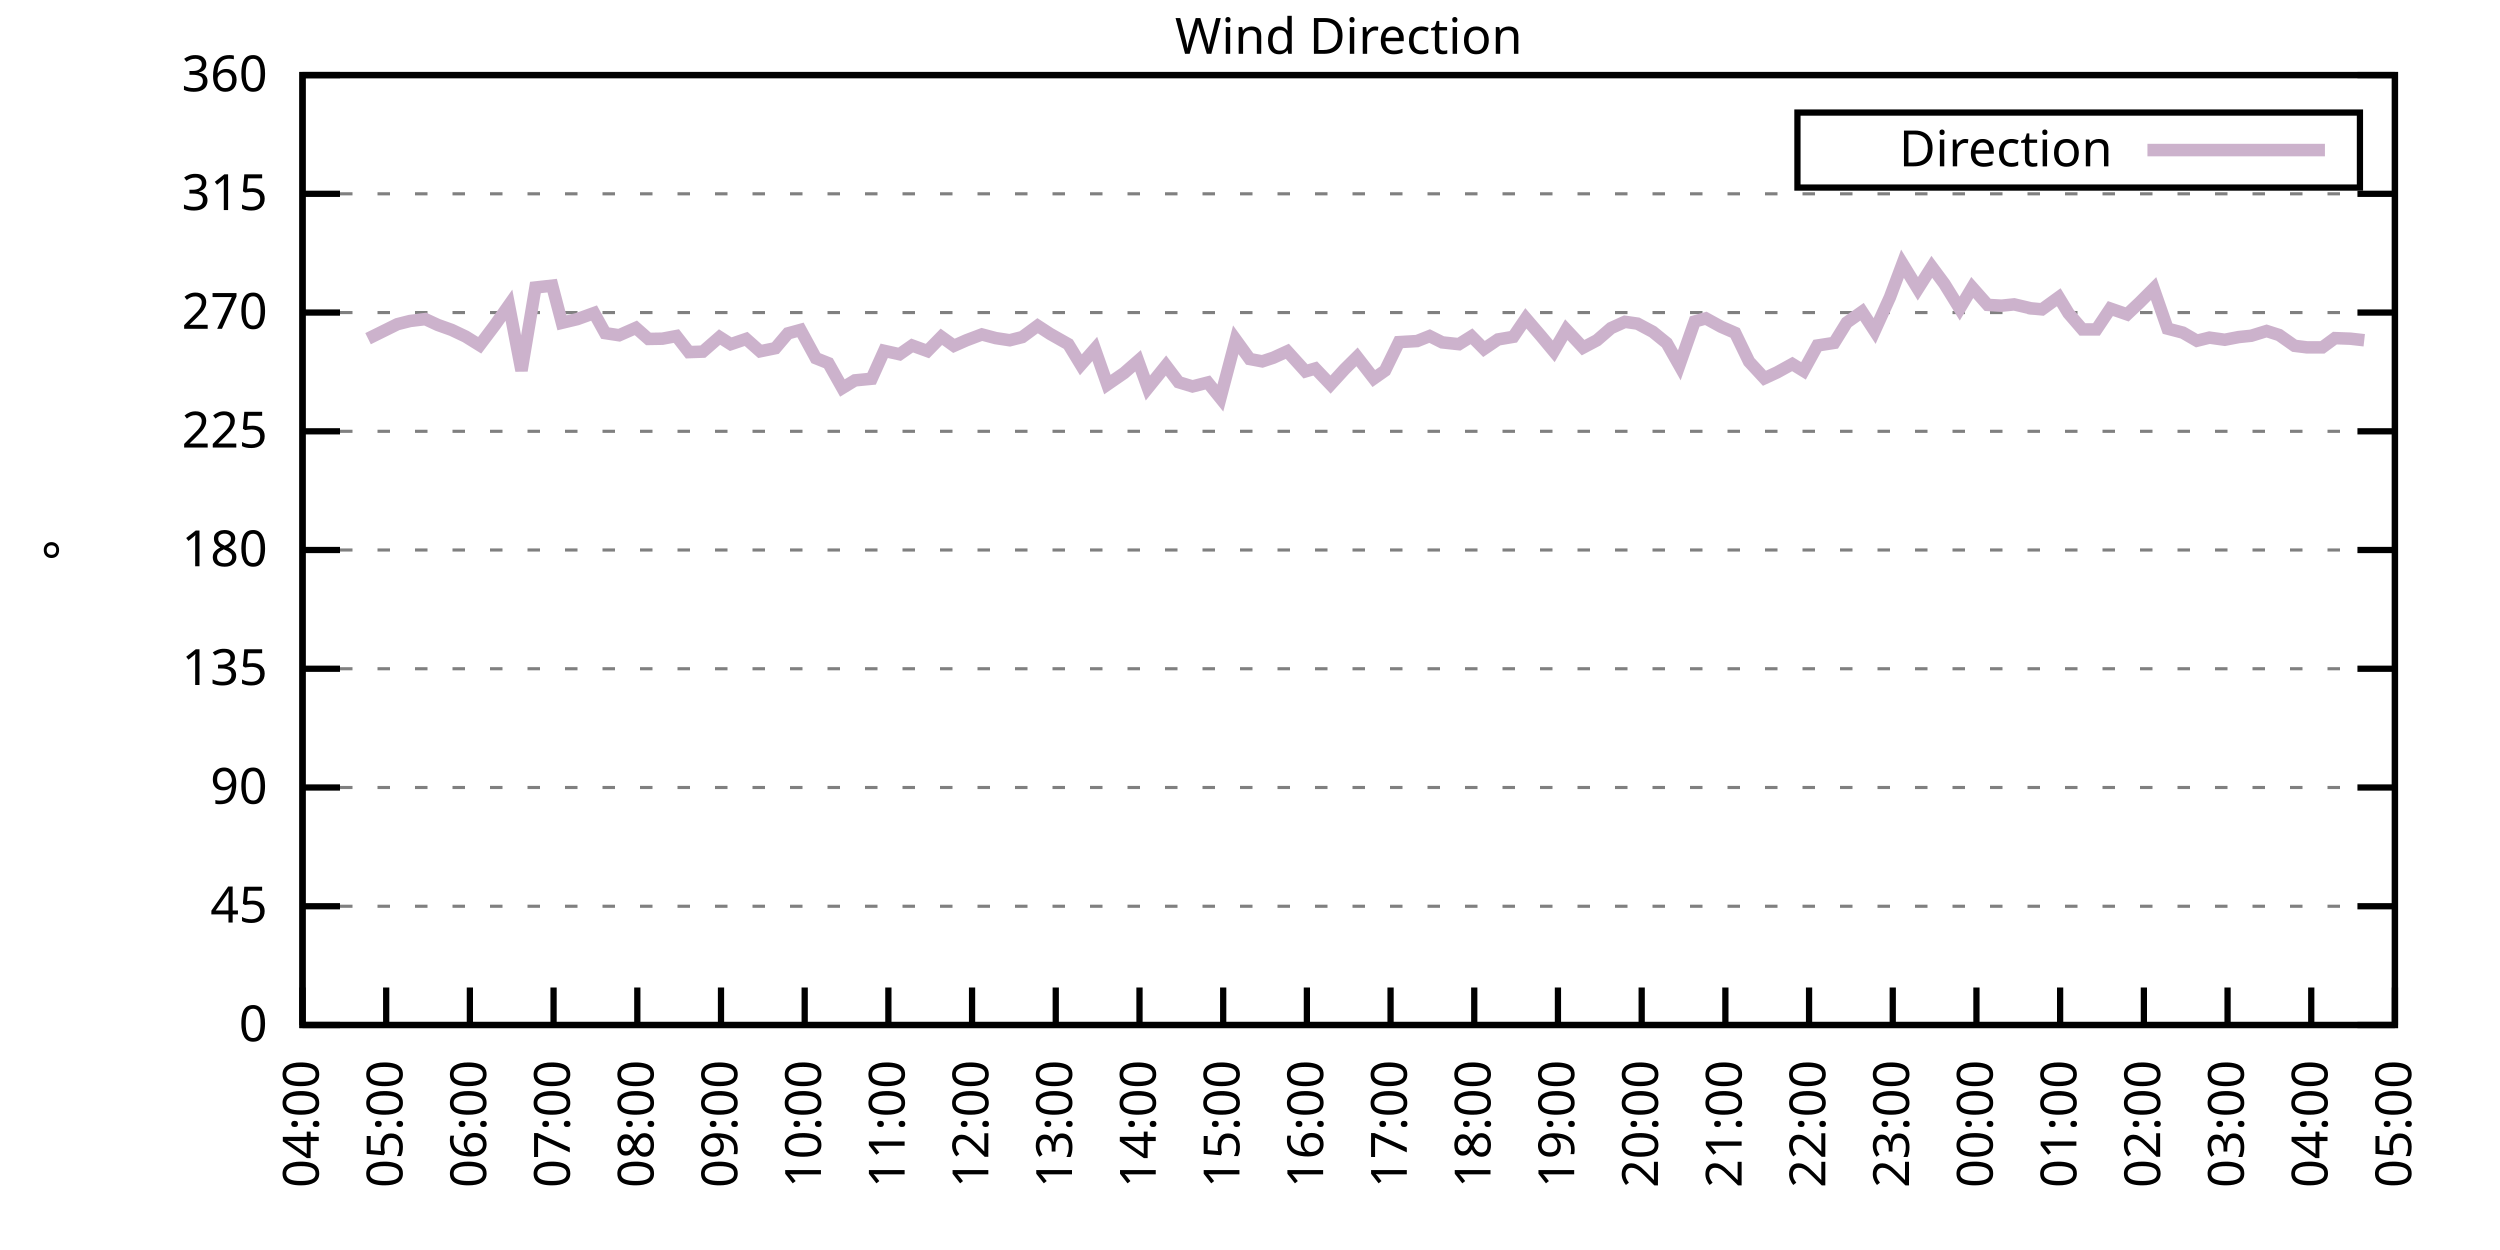
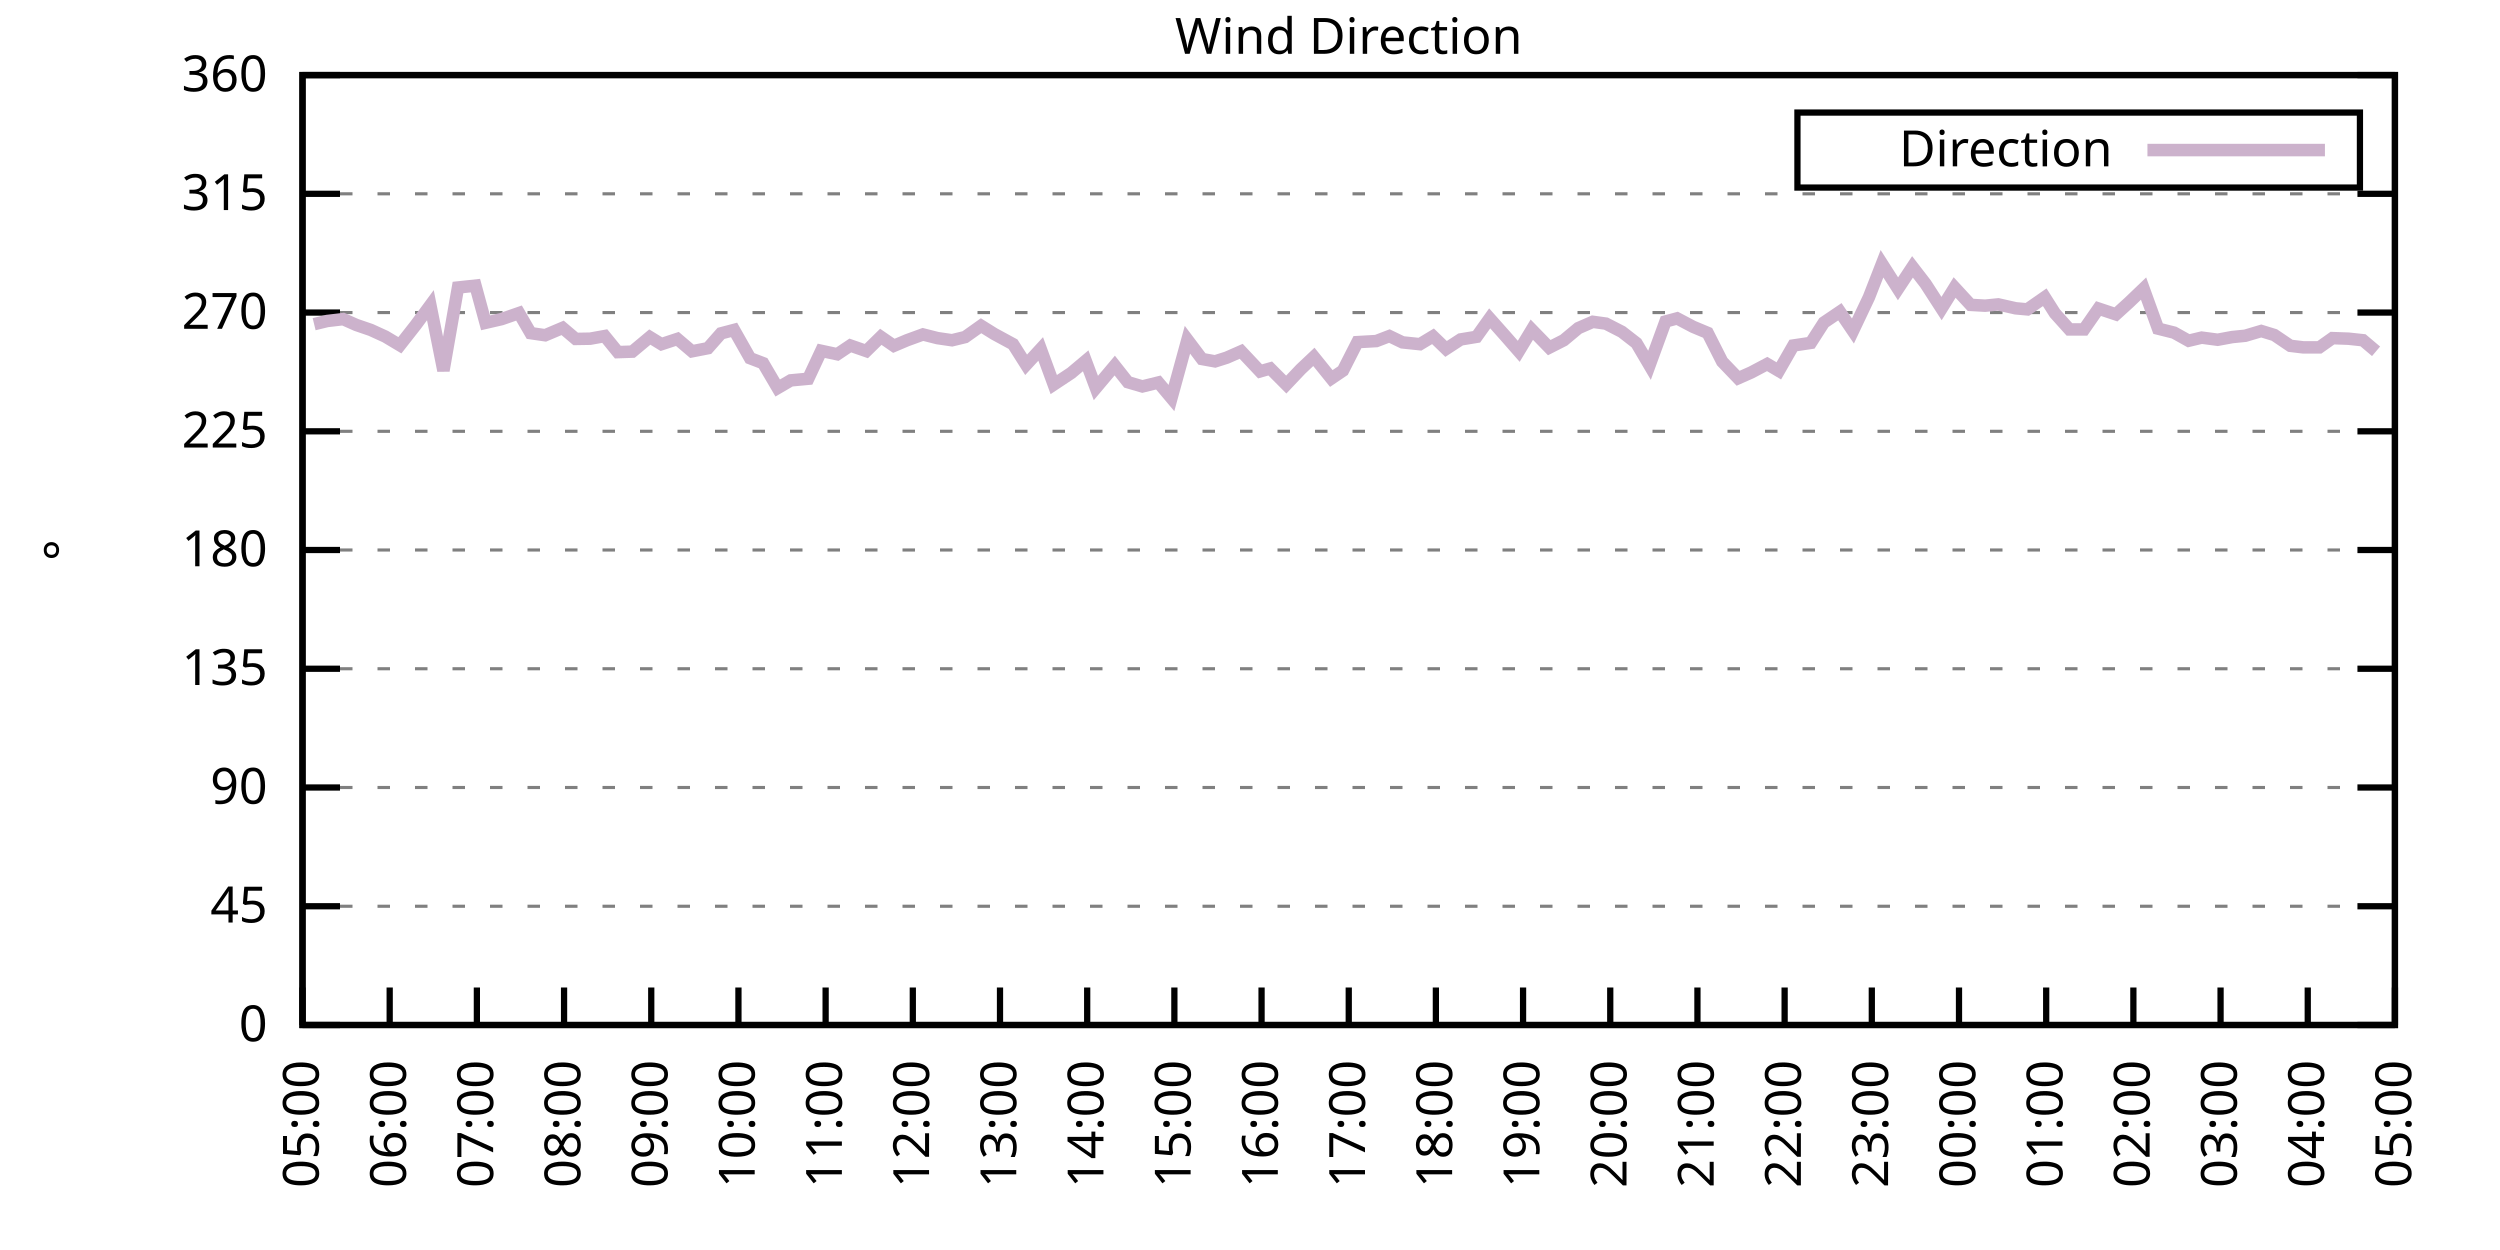
<svg xmlns="http://www.w3.org/2000/svg" xmlns:xlink="http://www.w3.org/1999/xlink" width="400" height="200" viewBox="0 0 400 200">
  <g id="gnuplot_canvas">
    <rect x="0" y="0" width="400" height="200" fill="none" />
    <defs>
      <circle id="gpDot" r="0.5" stroke-width="0.5" stroke="currentColor" />
      <path id="gpPt0" stroke-width="0.333" stroke="currentColor" d="M-1,0 h2 M0,-1 v2" />
      <path id="gpPt1" stroke-width="0.333" stroke="currentColor" d="M-1,-1 L1,1 M1,-1 L-1,1" />
      <path id="gpPt2" stroke-width="0.333" stroke="currentColor" d="M-1,0 L1,0 M0,-1 L0,1 M-1,-1 L1,1 M-1,1 L1,-1" />
      <rect id="gpPt3" stroke-width="0.333" stroke="currentColor" x="-1" y="-1" width="2" height="2" />
      <rect id="gpPt4" stroke-width="0.333" stroke="currentColor" fill="currentColor" x="-1" y="-1" width="2" height="2" />
      <circle id="gpPt5" stroke-width="0.333" stroke="currentColor" cx="0" cy="0" r="1" />
      <use xlink:href="#gpPt5" id="gpPt6" fill="currentColor" stroke="none" />
      <path id="gpPt7" stroke-width="0.333" stroke="currentColor" d="M0,-1.33 L-1.33,0.67 L1.33,0.67 z" />
      <use xlink:href="#gpPt7" id="gpPt8" fill="currentColor" stroke="none" />
      <use xlink:href="#gpPt7" id="gpPt9" stroke="currentColor" transform="rotate(180)" />
      <use xlink:href="#gpPt9" id="gpPt10" fill="currentColor" stroke="none" />
      <use xlink:href="#gpPt3" id="gpPt11" stroke="currentColor" transform="rotate(45)" />
      <use xlink:href="#gpPt11" id="gpPt12" fill="currentColor" stroke="none" />
      <path id="gpPt13" stroke-width="0.333" stroke="currentColor" d="M0,1.330 L1.265,0.411 L0.782,-1.067 L-0.782,-1.076 L-1.265,0.411 z" />
      <use xlink:href="#gpPt13" id="gpPt14" fill="currentColor" stroke="none" />
      <filter id="textbox" filterUnits="objectBoundingBox" x="0" y="0" height="1" width="1">
        <feFlood flood-color="white" flood-opacity="1" result="bgnd" />
        <feComposite in="SourceGraphic" in2="bgnd" operator="atop" />
      </filter>
      <filter id="greybox" filterUnits="objectBoundingBox" x="0" y="0" height="1" width="1">
        <feFlood flood-color="lightgrey" flood-opacity="1" result="grey" />
        <feComposite in="SourceGraphic" in2="grey" operator="atop" />
      </filter>
    </defs>
    <g fill="none" color="white" stroke="currentColor" stroke-width="1.00" stroke-linecap="butt" stroke-linejoin="miter">
</g>
    <g fill="none" color="black" stroke="currentColor" stroke-width="1.00" stroke-linecap="butt" stroke-linejoin="miter">
      <g stroke="none" shape-rendering="crispEdges">
        <polygon fill="rgb(255, 255, 255)" points="48.40,164.00 383.18,164.00 383.18,12.02 48.40,12.02 " />
      </g>
    </g>
    <g fill="none" color="black" stroke="currentColor" stroke-width="1.00" stroke-linecap="butt" stroke-linejoin="miter">
</g>
    <g fill="none" color="black" stroke="black" stroke-width="0.50" stroke-linecap="butt" stroke-linejoin="miter">
</g>
    <g fill="none" color="gray" stroke="currentColor" stroke-width="0.50" stroke-linecap="butt" stroke-linejoin="miter">
      <path stroke="gray" stroke-dasharray="2,4" class="gridline" d="M48.40,164.00 L383.19,164.00  " />
    </g>
    <g fill="none" color="gray" stroke="gray" stroke-width="1.00" stroke-linecap="butt" stroke-linejoin="miter">
</g>
    <g fill="none" color="black" stroke="currentColor" stroke-width="1.00" stroke-linecap="butt" stroke-linejoin="miter">
      <path stroke="black" d="M48.40,164.00 L54.40,164.00 M383.19,164.00 L377.19,164.00  " />
      <g transform="translate(42.80,166.60)" stroke="none" fill="black" font-family="Sans" font-size="8.00" text-anchor="end">
        <text>
          <tspan font-family="Sans"> 0</tspan>
        </text>
      </g>
    </g>
    <g fill="none" color="black" stroke="currentColor" stroke-width="1.00" stroke-linecap="butt" stroke-linejoin="miter">
</g>
    <g fill="none" color="black" stroke="black" stroke-width="0.50" stroke-linecap="butt" stroke-linejoin="miter">
</g>
    <g fill="none" color="gray" stroke="currentColor" stroke-width="0.50" stroke-linecap="butt" stroke-linejoin="miter">
      <path stroke="gray" stroke-dasharray="2,4" class="gridline" d="M48.40,145.00 L383.19,145.00  " />
    </g>
    <g fill="none" color="gray" stroke="gray" stroke-width="1.00" stroke-linecap="butt" stroke-linejoin="miter">
</g>
    <g fill="none" color="black" stroke="currentColor" stroke-width="1.00" stroke-linecap="butt" stroke-linejoin="miter">
      <path stroke="black" d="M48.40,145.00 L54.40,145.00 M383.19,145.00 L377.19,145.00  " />
      <g transform="translate(42.80,147.60)" stroke="none" fill="black" font-family="Sans" font-size="8.00" text-anchor="end">
        <text>
          <tspan font-family="Sans"> 45</tspan>
        </text>
      </g>
    </g>
    <g fill="none" color="black" stroke="currentColor" stroke-width="1.00" stroke-linecap="butt" stroke-linejoin="miter">
</g>
    <g fill="none" color="black" stroke="black" stroke-width="0.50" stroke-linecap="butt" stroke-linejoin="miter">
</g>
    <g fill="none" color="gray" stroke="currentColor" stroke-width="0.50" stroke-linecap="butt" stroke-linejoin="miter">
      <path stroke="gray" stroke-dasharray="2,4" class="gridline" d="M48.40,126.00 L383.19,126.00  " />
    </g>
    <g fill="none" color="gray" stroke="gray" stroke-width="1.00" stroke-linecap="butt" stroke-linejoin="miter">
</g>
    <g fill="none" color="black" stroke="currentColor" stroke-width="1.00" stroke-linecap="butt" stroke-linejoin="miter">
      <path stroke="black" d="M48.40,126.00 L54.40,126.00 M383.19,126.00 L377.19,126.00  " />
      <g transform="translate(42.80,128.60)" stroke="none" fill="black" font-family="Sans" font-size="8.00" text-anchor="end">
        <text>
          <tspan font-family="Sans"> 90</tspan>
        </text>
      </g>
    </g>
    <g fill="none" color="black" stroke="currentColor" stroke-width="1.00" stroke-linecap="butt" stroke-linejoin="miter">
</g>
    <g fill="none" color="black" stroke="black" stroke-width="0.50" stroke-linecap="butt" stroke-linejoin="miter">
</g>
    <g fill="none" color="gray" stroke="currentColor" stroke-width="0.50" stroke-linecap="butt" stroke-linejoin="miter">
      <path stroke="gray" stroke-dasharray="2,4" class="gridline" d="M48.40,107.00 L383.19,107.00  " />
    </g>
    <g fill="none" color="gray" stroke="gray" stroke-width="1.00" stroke-linecap="butt" stroke-linejoin="miter">
</g>
    <g fill="none" color="black" stroke="currentColor" stroke-width="1.00" stroke-linecap="butt" stroke-linejoin="miter">
      <path stroke="black" d="M48.40,107.00 L54.40,107.00 M383.19,107.00 L377.19,107.00  " />
      <g transform="translate(42.80,109.60)" stroke="none" fill="black" font-family="Sans" font-size="8.00" text-anchor="end">
        <text>
          <tspan font-family="Sans"> 135</tspan>
        </text>
      </g>
    </g>
    <g fill="none" color="black" stroke="currentColor" stroke-width="1.00" stroke-linecap="butt" stroke-linejoin="miter">
</g>
    <g fill="none" color="black" stroke="black" stroke-width="0.50" stroke-linecap="butt" stroke-linejoin="miter">
</g>
    <g fill="none" color="gray" stroke="currentColor" stroke-width="0.50" stroke-linecap="butt" stroke-linejoin="miter">
      <path stroke="gray" stroke-dasharray="2,4" class="gridline" d="M48.40,88.00 L383.19,88.00  " />
    </g>
    <g fill="none" color="gray" stroke="gray" stroke-width="1.00" stroke-linecap="butt" stroke-linejoin="miter">
</g>
    <g fill="none" color="black" stroke="currentColor" stroke-width="1.00" stroke-linecap="butt" stroke-linejoin="miter">
      <path stroke="black" d="M48.40,88.00 L54.40,88.00 M383.19,88.00 L377.19,88.00  " />
      <g transform="translate(42.80,90.60)" stroke="none" fill="black" font-family="Sans" font-size="8.00" text-anchor="end">
        <text>
          <tspan font-family="Sans"> 180</tspan>
        </text>
      </g>
    </g>
    <g fill="none" color="black" stroke="currentColor" stroke-width="1.00" stroke-linecap="butt" stroke-linejoin="miter">
</g>
    <g fill="none" color="black" stroke="black" stroke-width="0.50" stroke-linecap="butt" stroke-linejoin="miter">
</g>
    <g fill="none" color="gray" stroke="currentColor" stroke-width="0.50" stroke-linecap="butt" stroke-linejoin="miter">
      <path stroke="gray" stroke-dasharray="2,4" class="gridline" d="M48.40,69.01 L383.19,69.01  " />
    </g>
    <g fill="none" color="gray" stroke="gray" stroke-width="1.00" stroke-linecap="butt" stroke-linejoin="miter">
</g>
    <g fill="none" color="black" stroke="currentColor" stroke-width="1.00" stroke-linecap="butt" stroke-linejoin="miter">
      <path stroke="black" d="M48.40,69.01 L54.40,69.01 M383.19,69.01 L377.19,69.01  " />
      <g transform="translate(42.80,71.61)" stroke="none" fill="black" font-family="Sans" font-size="8.00" text-anchor="end">
        <text>
          <tspan font-family="Sans"> 225</tspan>
        </text>
      </g>
    </g>
    <g fill="none" color="black" stroke="currentColor" stroke-width="1.00" stroke-linecap="butt" stroke-linejoin="miter">
</g>
    <g fill="none" color="black" stroke="black" stroke-width="0.50" stroke-linecap="butt" stroke-linejoin="miter">
</g>
    <g fill="none" color="gray" stroke="currentColor" stroke-width="0.50" stroke-linecap="butt" stroke-linejoin="miter">
      <path stroke="gray" stroke-dasharray="2,4" class="gridline" d="M48.40,50.01 L383.19,50.01  " />
    </g>
    <g fill="none" color="gray" stroke="gray" stroke-width="1.00" stroke-linecap="butt" stroke-linejoin="miter">
</g>
    <g fill="none" color="black" stroke="currentColor" stroke-width="1.00" stroke-linecap="butt" stroke-linejoin="miter">
      <path stroke="black" d="M48.40,50.01 L54.40,50.01 M383.19,50.01 L377.19,50.01  " />
      <g transform="translate(42.80,52.61)" stroke="none" fill="black" font-family="Sans" font-size="8.00" text-anchor="end">
        <text>
          <tspan font-family="Sans"> 270</tspan>
        </text>
      </g>
    </g>
    <g fill="none" color="black" stroke="currentColor" stroke-width="1.00" stroke-linecap="butt" stroke-linejoin="miter">
</g>
    <g fill="none" color="black" stroke="black" stroke-width="0.50" stroke-linecap="butt" stroke-linejoin="miter">
</g>
    <g fill="none" color="gray" stroke="currentColor" stroke-width="0.50" stroke-linecap="butt" stroke-linejoin="miter">
      <path stroke="gray" stroke-dasharray="2,4" class="gridline" d="M48.40,31.01 L383.19,31.01  " />
    </g>
    <g fill="none" color="gray" stroke="gray" stroke-width="1.00" stroke-linecap="butt" stroke-linejoin="miter">
</g>
    <g fill="none" color="black" stroke="currentColor" stroke-width="1.00" stroke-linecap="butt" stroke-linejoin="miter">
      <path stroke="black" d="M48.40,31.01 L54.40,31.01 M383.19,31.01 L377.19,31.01  " />
      <g transform="translate(42.80,33.61)" stroke="none" fill="black" font-family="Sans" font-size="8.00" text-anchor="end">
        <text>
          <tspan font-family="Sans"> 315</tspan>
        </text>
      </g>
    </g>
    <g fill="none" color="black" stroke="currentColor" stroke-width="1.00" stroke-linecap="butt" stroke-linejoin="miter">
</g>
    <g fill="none" color="black" stroke="black" stroke-width="0.50" stroke-linecap="butt" stroke-linejoin="miter">
</g>
    <g fill="none" color="gray" stroke="currentColor" stroke-width="0.50" stroke-linecap="butt" stroke-linejoin="miter">
      <path stroke="gray" stroke-dasharray="2,4" class="gridline" d="M48.40,12.01 L383.19,12.01  " />
    </g>
    <g fill="none" color="gray" stroke="gray" stroke-width="1.00" stroke-linecap="butt" stroke-linejoin="miter">
</g>
    <g fill="none" color="black" stroke="currentColor" stroke-width="1.00" stroke-linecap="butt" stroke-linejoin="miter">
      <path stroke="black" d="M48.40,12.01 L54.40,12.01 M383.19,12.01 L377.19,12.01  " />
      <g transform="translate(42.80,14.61)" stroke="none" fill="black" font-family="Sans" font-size="8.00" text-anchor="end">
        <text>
          <tspan font-family="Sans"> 360</tspan>
        </text>
      </g>
    </g>
    <g fill="none" color="black" stroke="currentColor" stroke-width="1.00" stroke-linecap="butt" stroke-linejoin="miter">
      <path stroke="black" d="M48.40,164.00 L48.40,158.00  " />
      <g transform="translate(51.00,169.60) rotate(270.00)" stroke="none" fill="black" font-family="Sans" font-size="8.00" text-anchor="end">
        <text>
-           <tspan font-family="Sans">04:00</tspan>
-         </text>
-       </g>
-     </g>
-     <g fill="none" color="black" stroke="currentColor" stroke-width="1.00" stroke-linecap="butt" stroke-linejoin="miter">
-       <path stroke="black" d="M61.79,164.00 L61.79,158.00  " />
-       <g transform="translate(64.39,169.60) rotate(270.00)" stroke="none" fill="black" font-family="Sans" font-size="8.00" text-anchor="end">
-         <text>
          <tspan font-family="Sans">05:00</tspan>
        </text>
      </g>
    </g>
    <g fill="none" color="black" stroke="currentColor" stroke-width="1.00" stroke-linecap="butt" stroke-linejoin="miter">
-       <path stroke="black" d="M75.18,164.00 L75.18,158.00  " />
-       <g transform="translate(77.78,169.60) rotate(270.00)" stroke="none" fill="black" font-family="Sans" font-size="8.00" text-anchor="end">
+       <path stroke="black" d="M62.35,164.00 L62.35,158.00  " />
+       <g transform="translate(64.95,169.60) rotate(270.00)" stroke="none" fill="black" font-family="Sans" font-size="8.00" text-anchor="end">
        <text>
          <tspan font-family="Sans">06:00</tspan>
        </text>
      </g>
    </g>
    <g fill="none" color="black" stroke="currentColor" stroke-width="1.00" stroke-linecap="butt" stroke-linejoin="miter">
-       <path stroke="black" d="M88.57,164.00 L88.57,158.00  " />
-       <g transform="translate(91.17,169.60) rotate(270.00)" stroke="none" fill="black" font-family="Sans" font-size="8.00" text-anchor="end">
+       <path stroke="black" d="M76.30,164.00 L76.30,158.00  " />
+       <g transform="translate(78.90,169.60) rotate(270.00)" stroke="none" fill="black" font-family="Sans" font-size="8.00" text-anchor="end">
        <text>
          <tspan font-family="Sans">07:00</tspan>
        </text>
      </g>
    </g>
    <g fill="none" color="black" stroke="currentColor" stroke-width="1.00" stroke-linecap="butt" stroke-linejoin="miter">
-       <path stroke="black" d="M101.97,164.00 L101.97,158.00  " />
-       <g transform="translate(104.57,169.60) rotate(270.00)" stroke="none" fill="black" font-family="Sans" font-size="8.00" text-anchor="end">
+       <path stroke="black" d="M90.25,164.00 L90.25,158.00  " />
+       <g transform="translate(92.85,169.60) rotate(270.00)" stroke="none" fill="black" font-family="Sans" font-size="8.00" text-anchor="end">
        <text>
          <tspan font-family="Sans">08:00</tspan>
        </text>
      </g>
    </g>
    <g fill="none" color="black" stroke="currentColor" stroke-width="1.00" stroke-linecap="butt" stroke-linejoin="miter">
-       <path stroke="black" d="M115.36,164.00 L115.36,158.00  " />
-       <g transform="translate(117.96,169.60) rotate(270.00)" stroke="none" fill="black" font-family="Sans" font-size="8.00" text-anchor="end">
+       <path stroke="black" d="M104.20,164.00 L104.20,158.00  " />
+       <g transform="translate(106.80,169.60) rotate(270.00)" stroke="none" fill="black" font-family="Sans" font-size="8.00" text-anchor="end">
        <text>
          <tspan font-family="Sans">09:00</tspan>
        </text>
      </g>
    </g>
    <g fill="none" color="black" stroke="currentColor" stroke-width="1.00" stroke-linecap="butt" stroke-linejoin="miter">
-       <path stroke="black" d="M128.75,164.00 L128.75,158.00  " />
-       <g transform="translate(131.35,169.60) rotate(270.00)" stroke="none" fill="black" font-family="Sans" font-size="8.00" text-anchor="end">
+       <path stroke="black" d="M118.15,164.00 L118.15,158.00  " />
+       <g transform="translate(120.75,169.60) rotate(270.00)" stroke="none" fill="black" font-family="Sans" font-size="8.00" text-anchor="end">
        <text>
          <tspan font-family="Sans">10:00</tspan>
        </text>
      </g>
    </g>
    <g fill="none" color="black" stroke="currentColor" stroke-width="1.00" stroke-linecap="butt" stroke-linejoin="miter">
-       <path stroke="black" d="M142.14,164.00 L142.14,158.00  " />
-       <g transform="translate(144.74,169.60) rotate(270.00)" stroke="none" fill="black" font-family="Sans" font-size="8.00" text-anchor="end">
+       <path stroke="black" d="M132.10,164.00 L132.10,158.00  " />
+       <g transform="translate(134.70,169.60) rotate(270.00)" stroke="none" fill="black" font-family="Sans" font-size="8.00" text-anchor="end">
        <text>
          <tspan font-family="Sans">11:00</tspan>
        </text>
      </g>
    </g>
    <g fill="none" color="black" stroke="currentColor" stroke-width="1.00" stroke-linecap="butt" stroke-linejoin="miter">
-       <path stroke="black" d="M155.53,164.00 L155.53,158.00  " />
-       <g transform="translate(158.13,169.60) rotate(270.00)" stroke="none" fill="black" font-family="Sans" font-size="8.00" text-anchor="end">
+       <path stroke="black" d="M146.05,164.00 L146.05,158.00  " />
+       <g transform="translate(148.65,169.60) rotate(270.00)" stroke="none" fill="black" font-family="Sans" font-size="8.00" text-anchor="end">
        <text>
          <tspan font-family="Sans">12:00</tspan>
        </text>
      </g>
    </g>
    <g fill="none" color="black" stroke="currentColor" stroke-width="1.00" stroke-linecap="butt" stroke-linejoin="miter">
-       <path stroke="black" d="M168.92,164.00 L168.92,158.00  " />
-       <g transform="translate(171.52,169.60) rotate(270.00)" stroke="none" fill="black" font-family="Sans" font-size="8.00" text-anchor="end">
+       <path stroke="black" d="M160.00,164.00 L160.00,158.00  " />
+       <g transform="translate(162.60,169.60) rotate(270.00)" stroke="none" fill="black" font-family="Sans" font-size="8.00" text-anchor="end">
        <text>
          <tspan font-family="Sans">13:00</tspan>
        </text>
      </g>
    </g>
    <g fill="none" color="black" stroke="currentColor" stroke-width="1.00" stroke-linecap="butt" stroke-linejoin="miter">
-       <path stroke="black" d="M182.32,164.00 L182.32,158.00  " />
-       <g transform="translate(184.92,169.60) rotate(270.00)" stroke="none" fill="black" font-family="Sans" font-size="8.00" text-anchor="end">
+       <path stroke="black" d="M173.95,164.00 L173.95,158.00  " />
+       <g transform="translate(176.55,169.60) rotate(270.00)" stroke="none" fill="black" font-family="Sans" font-size="8.00" text-anchor="end">
        <text>
          <tspan font-family="Sans">14:00</tspan>
        </text>
      </g>
    </g>
    <g fill="none" color="black" stroke="currentColor" stroke-width="1.00" stroke-linecap="butt" stroke-linejoin="miter">
-       <path stroke="black" d="M195.71,164.00 L195.71,158.00  " />
-       <g transform="translate(198.31,169.60) rotate(270.00)" stroke="none" fill="black" font-family="Sans" font-size="8.00" text-anchor="end">
+       <path stroke="black" d="M187.90,164.00 L187.90,158.00  " />
+       <g transform="translate(190.50,169.60) rotate(270.00)" stroke="none" fill="black" font-family="Sans" font-size="8.00" text-anchor="end">
        <text>
          <tspan font-family="Sans">15:00</tspan>
        </text>
      </g>
    </g>
    <g fill="none" color="black" stroke="currentColor" stroke-width="1.00" stroke-linecap="butt" stroke-linejoin="miter">
-       <path stroke="black" d="M209.10,164.00 L209.10,158.00  " />
-       <g transform="translate(211.70,169.60) rotate(270.00)" stroke="none" fill="black" font-family="Sans" font-size="8.00" text-anchor="end">
+       <path stroke="black" d="M201.85,164.00 L201.85,158.00  " />
+       <g transform="translate(204.45,169.60) rotate(270.00)" stroke="none" fill="black" font-family="Sans" font-size="8.00" text-anchor="end">
        <text>
          <tspan font-family="Sans">16:00</tspan>
        </text>
      </g>
    </g>
    <g fill="none" color="black" stroke="currentColor" stroke-width="1.00" stroke-linecap="butt" stroke-linejoin="miter">
-       <path stroke="black" d="M222.49,164.00 L222.49,158.00  " />
-       <g transform="translate(225.09,169.60) rotate(270.00)" stroke="none" fill="black" font-family="Sans" font-size="8.00" text-anchor="end">
+       <path stroke="black" d="M215.80,164.00 L215.80,158.00  " />
+       <g transform="translate(218.40,169.60) rotate(270.00)" stroke="none" fill="black" font-family="Sans" font-size="8.00" text-anchor="end">
        <text>
          <tspan font-family="Sans">17:00</tspan>
        </text>
      </g>
    </g>
    <g fill="none" color="black" stroke="currentColor" stroke-width="1.00" stroke-linecap="butt" stroke-linejoin="miter">
-       <path stroke="black" d="M235.88,164.00 L235.88,158.00  " />
-       <g transform="translate(238.48,169.60) rotate(270.00)" stroke="none" fill="black" font-family="Sans" font-size="8.00" text-anchor="end">
+       <path stroke="black" d="M229.74,164.00 L229.74,158.00  " />
+       <g transform="translate(232.34,169.60) rotate(270.00)" stroke="none" fill="black" font-family="Sans" font-size="8.00" text-anchor="end">
        <text>
          <tspan font-family="Sans">18:00</tspan>
        </text>
      </g>
    </g>
    <g fill="none" color="black" stroke="currentColor" stroke-width="1.00" stroke-linecap="butt" stroke-linejoin="miter">
-       <path stroke="black" d="M249.27,164.00 L249.27,158.00  " />
-       <g transform="translate(251.87,169.60) rotate(270.00)" stroke="none" fill="black" font-family="Sans" font-size="8.00" text-anchor="end">
+       <path stroke="black" d="M243.69,164.00 L243.69,158.00  " />
+       <g transform="translate(246.29,169.60) rotate(270.00)" stroke="none" fill="black" font-family="Sans" font-size="8.00" text-anchor="end">
        <text>
          <tspan font-family="Sans">19:00</tspan>
        </text>
      </g>
    </g>
    <g fill="none" color="black" stroke="currentColor" stroke-width="1.00" stroke-linecap="butt" stroke-linejoin="miter">
-       <path stroke="black" d="M262.67,164.00 L262.67,158.00  " />
-       <g transform="translate(265.27,169.60) rotate(270.00)" stroke="none" fill="black" font-family="Sans" font-size="8.00" text-anchor="end">
+       <path stroke="black" d="M257.64,164.00 L257.64,158.00  " />
+       <g transform="translate(260.24,169.60) rotate(270.00)" stroke="none" fill="black" font-family="Sans" font-size="8.00" text-anchor="end">
        <text>
          <tspan font-family="Sans">20:00</tspan>
        </text>
      </g>
    </g>
    <g fill="none" color="black" stroke="currentColor" stroke-width="1.00" stroke-linecap="butt" stroke-linejoin="miter">
-       <path stroke="black" d="M276.06,164.00 L276.06,158.00  " />
-       <g transform="translate(278.66,169.60) rotate(270.00)" stroke="none" fill="black" font-family="Sans" font-size="8.00" text-anchor="end">
+       <path stroke="black" d="M271.59,164.00 L271.59,158.00  " />
+       <g transform="translate(274.19,169.60) rotate(270.00)" stroke="none" fill="black" font-family="Sans" font-size="8.00" text-anchor="end">
        <text>
          <tspan font-family="Sans">21:00</tspan>
        </text>
      </g>
    </g>
    <g fill="none" color="black" stroke="currentColor" stroke-width="1.00" stroke-linecap="butt" stroke-linejoin="miter">
-       <path stroke="black" d="M289.45,164.00 L289.45,158.00  " />
-       <g transform="translate(292.05,169.60) rotate(270.00)" stroke="none" fill="black" font-family="Sans" font-size="8.00" text-anchor="end">
+       <path stroke="black" d="M285.54,164.00 L285.54,158.00  " />
+       <g transform="translate(288.14,169.60) rotate(270.00)" stroke="none" fill="black" font-family="Sans" font-size="8.00" text-anchor="end">
        <text>
          <tspan font-family="Sans">22:00</tspan>
        </text>
      </g>
    </g>
    <g fill="none" color="black" stroke="currentColor" stroke-width="1.00" stroke-linecap="butt" stroke-linejoin="miter">
-       <path stroke="black" d="M302.84,164.00 L302.84,158.00  " />
-       <g transform="translate(305.44,169.60) rotate(270.00)" stroke="none" fill="black" font-family="Sans" font-size="8.00" text-anchor="end">
+       <path stroke="black" d="M299.49,164.00 L299.49,158.00  " />
+       <g transform="translate(302.09,169.60) rotate(270.00)" stroke="none" fill="black" font-family="Sans" font-size="8.00" text-anchor="end">
        <text>
          <tspan font-family="Sans">23:00</tspan>
        </text>
      </g>
    </g>
    <g fill="none" color="black" stroke="currentColor" stroke-width="1.00" stroke-linecap="butt" stroke-linejoin="miter">
-       <path stroke="black" d="M316.23,164.00 L316.23,158.00  " />
-       <g transform="translate(318.83,169.60) rotate(270.00)" stroke="none" fill="black" font-family="Sans" font-size="8.00" text-anchor="end">
+       <path stroke="black" d="M313.44,164.00 L313.44,158.00  " />
+       <g transform="translate(316.04,169.60) rotate(270.00)" stroke="none" fill="black" font-family="Sans" font-size="8.00" text-anchor="end">
        <text>
          <tspan font-family="Sans">00:00</tspan>
        </text>
      </g>
    </g>
    <g fill="none" color="black" stroke="currentColor" stroke-width="1.00" stroke-linecap="butt" stroke-linejoin="miter">
-       <path stroke="black" d="M329.62,164.00 L329.62,158.00  " />
-       <g transform="translate(332.22,169.60) rotate(270.00)" stroke="none" fill="black" font-family="Sans" font-size="8.00" text-anchor="end">
+       <path stroke="black" d="M327.39,164.00 L327.39,158.00  " />
+       <g transform="translate(329.99,169.60) rotate(270.00)" stroke="none" fill="black" font-family="Sans" font-size="8.00" text-anchor="end">
        <text>
          <tspan font-family="Sans">01:00</tspan>
        </text>
      </g>
    </g>
    <g fill="none" color="black" stroke="currentColor" stroke-width="1.00" stroke-linecap="butt" stroke-linejoin="miter">
-       <path stroke="black" d="M343.02,164.00 L343.02,158.00  " />
-       <g transform="translate(345.62,169.60) rotate(270.00)" stroke="none" fill="black" font-family="Sans" font-size="8.00" text-anchor="end">
+       <path stroke="black" d="M341.34,164.00 L341.34,158.00  " />
+       <g transform="translate(343.94,169.60) rotate(270.00)" stroke="none" fill="black" font-family="Sans" font-size="8.00" text-anchor="end">
        <text>
          <tspan font-family="Sans">02:00</tspan>
        </text>
      </g>
    </g>
    <g fill="none" color="black" stroke="currentColor" stroke-width="1.00" stroke-linecap="butt" stroke-linejoin="miter">
-       <path stroke="black" d="M356.41,164.00 L356.41,158.00  " />
-       <g transform="translate(359.01,169.60) rotate(270.00)" stroke="none" fill="black" font-family="Sans" font-size="8.00" text-anchor="end">
+       <path stroke="black" d="M355.29,164.00 L355.29,158.00  " />
+       <g transform="translate(357.89,169.60) rotate(270.00)" stroke="none" fill="black" font-family="Sans" font-size="8.00" text-anchor="end">
        <text>
          <tspan font-family="Sans">03:00</tspan>
        </text>
      </g>
    </g>
    <g fill="none" color="black" stroke="currentColor" stroke-width="1.00" stroke-linecap="butt" stroke-linejoin="miter">
-       <path stroke="black" d="M369.80,164.00 L369.80,158.00  " />
-       <g transform="translate(372.40,169.60) rotate(270.00)" stroke="none" fill="black" font-family="Sans" font-size="8.00" text-anchor="end">
+       <path stroke="black" d="M369.24,164.00 L369.24,158.00  " />
+       <g transform="translate(371.84,169.60) rotate(270.00)" stroke="none" fill="black" font-family="Sans" font-size="8.00" text-anchor="end">
        <text>
          <tspan font-family="Sans">04:00</tspan>
        </text>
      </g>
    </g>
    <g fill="none" color="black" stroke="currentColor" stroke-width="1.00" stroke-linecap="butt" stroke-linejoin="miter">
      <path stroke="black" d="M383.19,164.00 L383.19,158.00  " />
      <g transform="translate(385.79,169.60) rotate(270.00)" stroke="none" fill="black" font-family="Sans" font-size="8.00" text-anchor="end">
        <text>
          <tspan font-family="Sans">05:00</tspan>
        </text>
      </g>
    </g>
    <g fill="none" color="black" stroke="currentColor" stroke-width="1.00" stroke-linecap="butt" stroke-linejoin="miter">
</g>
    <g fill="none" color="black" stroke="currentColor" stroke-width="1.00" stroke-linecap="butt" stroke-linejoin="miter">
      <path stroke="black" d="M48.40,12.01 L48.40,164.00 L383.19,164.00 L383.19,12.01 L48.40,12.01 Z  " />
    </g>
    <g fill="none" color="black" stroke="currentColor" stroke-width="1.00" stroke-linecap="butt" stroke-linejoin="miter">
</g>
    <g fill="none" color="black" stroke="currentColor" stroke-width="1.00" stroke-linecap="butt" stroke-linejoin="miter">
      <path stroke="black" d="M287.59,30.01 L287.59,18.01 L377.59,18.01 L377.59,30.01 L287.59,30.01 Z  " />
    </g>
    <g id="Wind_direction_plot_1">
      <g fill="none" color="white" stroke="black" stroke-width="2.00" stroke-linecap="butt" stroke-linejoin="miter">
</g>
      <g fill="none" color="black" stroke="currentColor" stroke-width="2.00" stroke-linecap="butt" stroke-linejoin="miter">
        <g transform="translate(337.99,26.61)" stroke="none" fill="black" font-family="Sans" font-size="8.00" text-anchor="end">
          <text>
            <tspan font-family="Sans">Direction</tspan>
          </text>
        </g>
      </g>
      <g fill="none" color="black" stroke="currentColor" stroke-width="2.00" stroke-linecap="butt" stroke-linejoin="miter">
-         <path stroke="rgb(204, 178, 204)" d="M343.59,24.01 L371.99,24.01 M58.89,54.19 L63.58,51.87 L65.59,51.36 L68.04,51.06 L70.05,51.99 L72.28,52.79   L74.51,53.85 L76.75,55.24 L79.20,51.99 L81.43,48.83 L83.44,59.30 L85.67,46.00 L88.35,45.70 L89.91,51.65   L92.37,51.06 L95.05,50.09 L96.83,53.30 L99.06,53.64 L101.74,52.46 L103.75,54.23 L105.98,54.19 L108.22,53.77   L110.22,56.34 L112.46,56.26 L115.13,53.93 L116.92,55.07 L119.38,54.23 L121.61,56.21 L124.06,55.71 L126.07,53.34   L128.08,52.79 L130.54,57.31 L132.54,58.11 L134.78,62.08 L136.78,60.86 L139.46,60.60 L141.47,56.13 L143.93,56.68   L145.94,55.28 L148.39,56.17 L150.62,53.89 L152.63,55.33 L154.64,54.44 L157.10,53.51 L159.33,54.10 L161.56,54.44   L163.57,53.93 L166.02,52.12 L168.03,53.43 L170.93,55.07 L172.94,58.37 L175.17,55.83 L177.18,61.53 L179.86,59.68   L182.09,57.73 L183.66,62.08 L186.56,58.49 L188.57,61.15 L190.80,61.83 L193.25,61.20 L195.26,63.69 L197.72,54.36   L199.95,57.44 L201.96,57.82 L203.74,57.23 L205.97,56.21 L208.88,59.42 L210.44,58.96 L212.89,61.53 L215.13,59.08   L217.13,57.10 L219.81,60.56 L221.60,59.30 L223.83,54.74 L226.73,54.57 L228.74,53.77 L230.75,54.78 L233.43,55.07   L235.44,53.81 L237.44,55.83 L239.68,54.31 L242.13,53.89 L244.14,50.94 L246.60,53.81 L248.60,56.21 L250.61,52.75   L253.29,55.62 L255.52,54.44 L257.76,52.50 L259.99,51.49 L262.00,51.78 L264.45,53.09 L266.68,54.90 L268.69,58.45   L271.15,51.44 L272.93,50.94 L275.39,52.29 L277.62,53.26 L279.85,57.86 L282.31,60.52 L284.32,59.59 L286.77,58.24   L288.56,59.34 L290.79,55.28 L293.47,54.86 L295.48,51.61 L297.93,49.88 L299.94,52.96 L302.39,47.56 L304.40,42.20   L306.86,46.21 L309.09,42.70 L311.10,45.41 L313.55,49.37 L315.56,46.00 L318.02,48.78 L320.25,48.91 L322.26,48.70   L324.94,49.33 L326.72,49.50 L329.40,47.56 L330.96,50.13 L333.19,52.71 L335.43,52.71 L337.66,49.37 L340.34,50.30   L342.35,48.40 L344.58,46.17 L346.81,52.58 L349.26,53.22 L351.50,54.52 L353.51,54.02 L355.96,54.36 L358.19,53.93   L360.20,53.72 L362.66,52.96 L364.66,53.60 L367.12,55.33 L369.13,55.58 L371.58,55.58 L373.59,54.10 L376.05,54.19   L378.28,54.44  " />
+         <path stroke="rgb(204, 178, 204)" d="M343.59,24.01 L371.99,24.01 M50.26,51.87 L52.35,51.36 L54.91,51.06 L57.00,51.99 L59.33,52.79 L61.65,53.85   L63.98,55.24 L66.53,51.99 L68.86,48.83 L70.95,59.30 L73.28,46.00 L76.07,45.70 L77.69,51.65 L80.25,51.06   L83.04,50.09 L84.90,53.30 L87.23,53.64 L90.02,52.46 L92.11,54.23 L94.43,54.19 L96.76,53.77 L98.85,56.34   L101.18,56.26 L103.97,53.93 L105.83,55.07 L108.38,54.23 L110.71,56.21 L113.27,55.71 L115.36,53.34 L117.45,52.79   L120.01,57.31 L122.10,58.11 L124.43,62.08 L126.52,60.86 L129.31,60.60 L131.40,56.13 L133.96,56.68 L136.05,55.28   L138.61,56.17 L140.93,53.89 L143.02,55.33 L145.12,54.44 L147.67,53.51 L150.00,54.10 L152.32,54.44 L154.42,53.93   L156.97,52.12 L159.07,53.43 L162.09,55.07 L164.18,58.37 L166.51,55.83 L168.60,61.53 L171.39,59.68 L173.71,57.73   L175.34,62.08 L178.36,58.49 L180.46,61.15 L182.78,61.83 L185.34,61.20 L187.43,63.69 L189.99,54.36 L192.31,57.44   L194.41,57.82 L196.27,57.23 L198.59,56.21 L201.61,59.42 L203.24,58.96 L205.80,61.53 L208.12,59.08 L210.22,57.10   L213.01,60.56 L214.87,59.30 L217.19,54.74 L220.21,54.57 L222.30,53.77 L224.40,54.78 L227.19,55.07 L229.28,53.81   L231.37,55.83 L233.70,54.31 L236.25,53.89 L238.35,50.94 L240.90,53.81 L243.00,56.21 L245.09,52.75 L247.88,55.62   L250.20,54.44 L252.53,52.50 L254.85,51.49 L256.95,51.78 L259.50,53.09 L261.83,54.90 L263.92,58.45 L266.48,51.44   L268.34,50.94 L270.90,52.29 L273.22,53.26 L275.55,57.86 L278.10,60.52 L280.20,59.59 L282.75,58.24 L284.61,59.34   L286.94,55.28 L289.73,54.86 L291.82,51.61 L294.38,49.88 L296.47,52.96 L299.03,47.56 L301.12,42.20 L303.68,46.21   L306.00,42.70 L308.09,45.41 L310.65,49.37 L312.74,46.00 L315.30,48.78 L317.63,48.91 L319.72,48.70 L322.51,49.33   L324.37,49.50 L327.16,47.56 L328.79,50.13 L331.11,52.71 L333.44,52.71 L335.76,49.37 L338.55,50.30 L340.64,48.40   L342.97,46.17 L345.29,52.58 L347.85,53.22 L350.18,54.52 L352.27,54.02 L354.83,54.36 L357.15,53.93 L359.24,53.72   L361.80,52.96 L363.89,53.60 L366.45,55.33 L368.54,55.58 L371.10,55.58 L373.19,54.10 L375.75,54.19 L378.08,54.44   L380.17,56.21  " />
      </g>
    </g>
    <g fill="none" color="black" stroke="currentColor" stroke-width="2.00" stroke-linecap="butt" stroke-linejoin="miter">
</g>
    <g fill="none" color="black" stroke="black" stroke-width="1.00" stroke-linecap="butt" stroke-linejoin="miter">
</g>
    <g fill="none" color="black" stroke="currentColor" stroke-width="1.00" stroke-linecap="butt" stroke-linejoin="miter">
      <path stroke="black" d="M48.40,12.01 L48.40,164.00 L383.19,164.00 L383.19,12.01 L48.40,12.01 Z  " />
      <g transform="translate(12.80,88.01) rotate(270.00)" stroke="none" fill="black" font-family="Sans" font-size="8.00" text-anchor="middle">
        <text>
          <tspan font-family="Sans">°</tspan>
        </text>
      </g>
    </g>
    <g fill="none" color="black" stroke="currentColor" stroke-width="1.00" stroke-linecap="butt" stroke-linejoin="miter">
</g>
    <g fill="none" color="black" stroke="currentColor" stroke-width="1.00" stroke-linecap="butt" stroke-linejoin="miter">
      <g transform="translate(215.79,8.61)" stroke="none" fill="black" font-family="Sans" font-size="8.00" text-anchor="middle">
        <text>
          <tspan font-family="Sans">Wind Direction</tspan>
        </text>
      </g>
    </g>
    <g fill="none" color="black" stroke="currentColor" stroke-width="1.00" stroke-linecap="butt" stroke-linejoin="miter">
</g>
  </g>
</svg>
